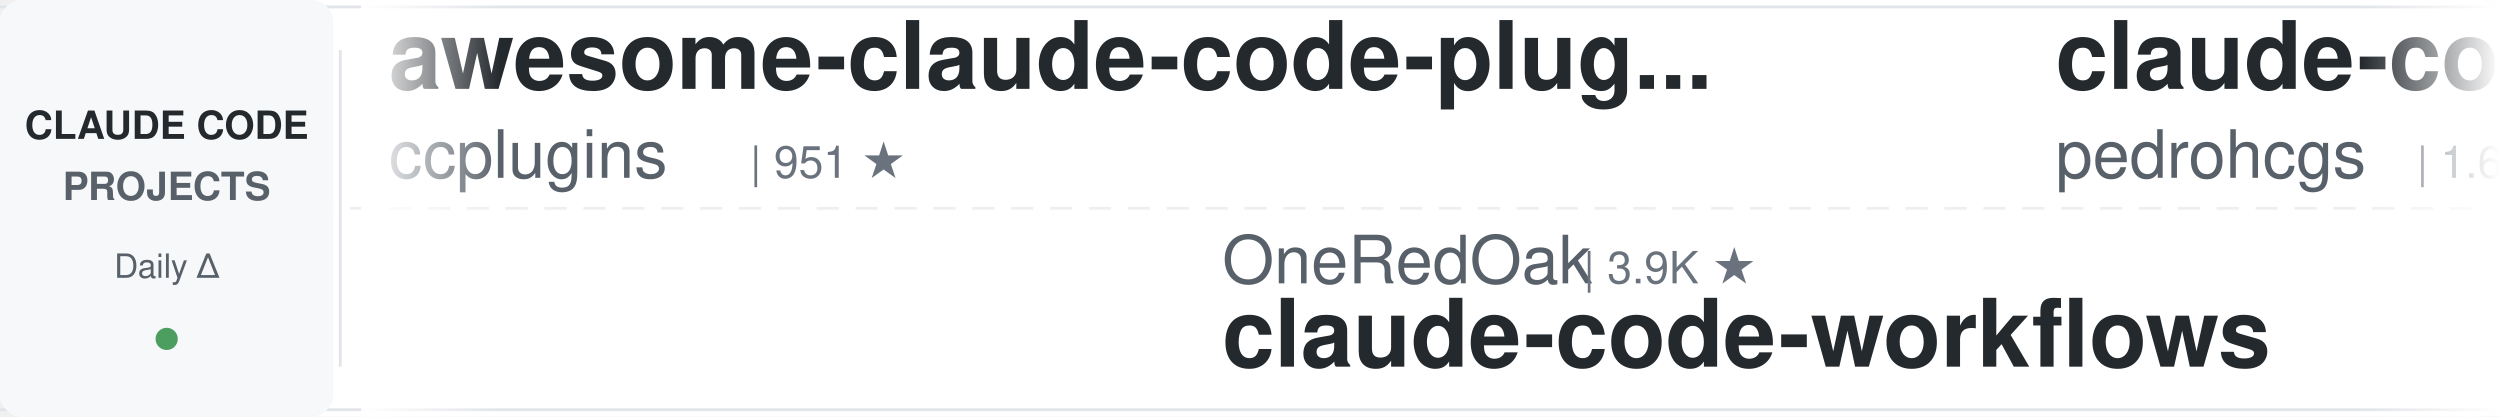
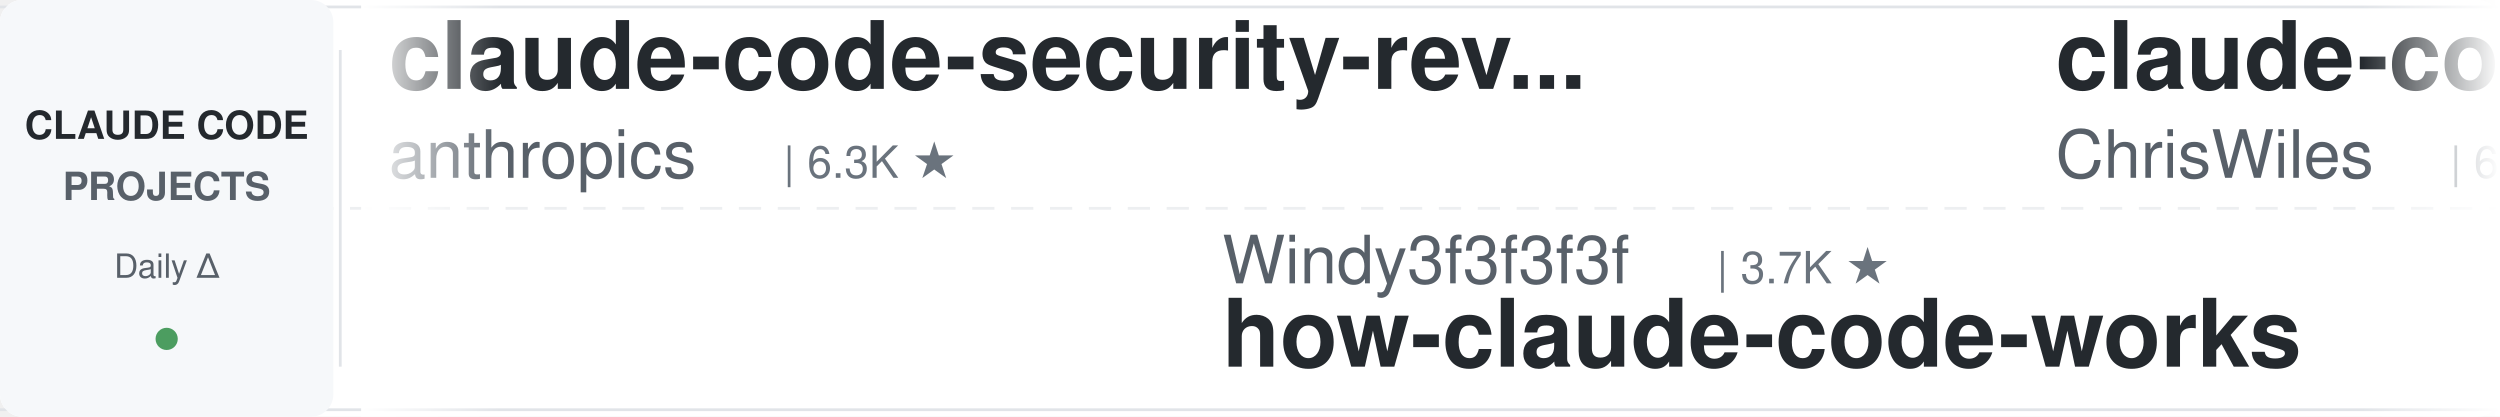
<svg xmlns="http://www.w3.org/2000/svg" width="900" height="150">
  <defs>
    <linearGradient id="leftFade" x1="0%" y1="0%" x2="100%" y2="0%">
      <stop offset="0%" style="stop-color:#ffffff;stop-opacity:1" />
      <stop offset="100%" style="stop-color:#ffffff;stop-opacity:0" />
    </linearGradient>
    <linearGradient id="rightFade" x1="0%" y1="0%" x2="100%" y2="0%">
      <stop offset="0%" style="stop-color:#ffffff;stop-opacity:0" />
      <stop offset="100%" style="stop-color:#ffffff;stop-opacity:1" />
    </linearGradient>
  </defs>
  <rect width="900" height="150" fill="#ffffff" rx="8" />
  <rect x="0" y="2" width="900" height="1" fill="#e1e4e8" />
  <rect x="0" y="147" width="900" height="1" fill="#e1e4e8" />
  <line x1="0" y1="75" x2="900" y2="75" stroke="#e1e4e8" stroke-width="1" stroke-dasharray="8 6" opacity="0.6" />
  <rect x="0" y="0" width="120" height="150" fill="#f6f8fa" rx="8" />
  <text x="60" y="50" font-family="-apple-system, BlinkMacSystemFont, 'Segoe UI', Helvetica, Arial, sans-serif" font-size="14" font-weight="600" fill="#24292e" text-anchor="middle">CLAUDE CODE</text>
  <text x="60" y="72" font-family="-apple-system, BlinkMacSystemFont, 'Segoe UI', Helvetica, Arial, sans-serif" font-size="14" font-weight="600" fill="#586069" text-anchor="middle">PROJECTS</text>
  <text x="60" y="100" font-family="-apple-system, BlinkMacSystemFont, 'Segoe UI', Helvetica, Arial, sans-serif" font-size="12" font-weight="500" fill="#586069" text-anchor="middle">Daily Δ</text>
  <circle cx="60" cy="122" r="4" fill="#22863a" opacity="0.8" />
  <rect x="122" y="18" width="1" height="114" fill="#e1e4e8" />
  <clipPath id="tickerClip">
    <rect x="130" y="0" width="770" height="150" />
  </clipPath>
  <g clip-path="url(#tickerClip)">
    <g id="tickerItems">
      <animateTransform attributeName="transform" attributeType="XML" type="translate" from="0 0" to="-3000 0" dur="54s" repeatCount="indefinite" />
      <g transform="translate(0, 0)">
+         <text x="140" y="32" font-family="-apple-system, BlinkMacSystemFont, 'Segoe UI', Helvetica, Arial, sans-serif" font-size="34" font-weight="600" fill="#24292e">claude-code-security-rev...</text>
+         <text x="140" y="64" font-family="-apple-system, BlinkMacSystemFont, 'Segoe UI', Helvetica, Arial, sans-serif" font-size="24" font-weight="400" fill="#586069">anthropics</text>
+         <text x="282" y="64" font-family="-apple-system, BlinkMacSystemFont, 'Segoe UI', Helvetica, Arial, sans-serif" font-size="16" font-weight="500" fill="#6a737d">| 6.3K ★</text>
+       </g>
+       <g transform="translate(300, 0)">
+         <text x="140" y="102" font-family="-apple-system, BlinkMacSystemFont, 'Segoe UI', Helvetica, Arial, sans-serif" font-size="24" font-weight="400" fill="#586069">Windy3f3f3f3f</text>
+         <text x="318" y="102" font-family="-apple-system, BlinkMacSystemFont, 'Segoe UI', Helvetica, Arial, sans-serif" font-size="16" font-weight="500" fill="#6a737d">| 3.7K ★</text>
+         <text x="140" y="132" font-family="-apple-system, BlinkMacSystemFont, 'Segoe UI', Helvetica, Arial, sans-serif" font-size="34" font-weight="600" fill="#24292e">how-claude-code-works</text>
+       </g>
+       <g transform="translate(600, 0)">
+         <text x="140" y="32" font-family="-apple-system, BlinkMacSystemFont, 'Segoe UI', Helvetica, Arial, sans-serif" font-size="34" font-weight="600" fill="#24292e">claude-code-showcase</text>
+         <text x="140" y="64" font-family="-apple-system, BlinkMacSystemFont, 'Segoe UI', Helvetica, Arial, sans-serif" font-size="24" font-weight="400" fill="#586069">ChrisWiles</text>
+         <text x="282" y="64" font-family="-apple-system, BlinkMacSystemFont, 'Segoe UI', Helvetica, Arial, sans-serif" font-size="16" font-weight="500" fill="#6a737d">| 6.1K ★</text>
+       </g>
+       <g transform="translate(900, 0)">
+         <text x="140" y="102" font-family="-apple-system, BlinkMacSystemFont, 'Segoe UI', Helvetica, Arial, sans-serif" font-size="24" font-weight="400" fill="#586069">Chachamaru127</text>
+         <text x="318" y="102" font-family="-apple-system, BlinkMacSystemFont, 'Segoe UI', Helvetica, Arial, sans-serif" font-size="16" font-weight="500" fill="#6a737d">| 3.1K ★</text>
+         <text x="140" y="132" font-family="-apple-system, BlinkMacSystemFont, 'Segoe UI', Helvetica, Arial, sans-serif" font-size="34" font-weight="600" fill="#24292e">claude-code-harness</text>
+       </g>
+       <g transform="translate(1200, 0)">
+         <text x="140" y="32" font-family="-apple-system, BlinkMacSystemFont, 'Segoe UI', Helvetica, Arial, sans-serif" font-size="34" font-weight="600" fill="#24292e">claude_code_src</text>
+         <text x="140" y="64" font-family="-apple-system, BlinkMacSystemFont, 'Segoe UI', Helvetica, Arial, sans-serif" font-size="24" font-weight="400" fill="#586069">ponponon</text>
+         <text x="258" y="64" font-family="-apple-system, BlinkMacSystemFont, 'Segoe UI', Helvetica, Arial, sans-serif" font-size="16" font-weight="500" fill="#6a737d">| 2.3K ★</text>
+       </g>
+       <g transform="translate(1500, 0)">
+         <text x="140" y="102" font-family="-apple-system, BlinkMacSystemFont, 'Segoe UI', Helvetica, Arial, sans-serif" font-size="24" font-weight="400" fill="#586069">andrew-kramer-inno</text>
+         <text x="378" y="102" font-family="-apple-system, BlinkMacSystemFont, 'Segoe UI', Helvetica, Arial, sans-serif" font-size="16" font-weight="500" fill="#6a737d">| 595 ★</text>
+         <text x="140" y="132" font-family="-apple-system, BlinkMacSystemFont, 'Segoe UI', Helvetica, Arial, sans-serif" font-size="34" font-weight="600" fill="#24292e">claude-code-source-build</text>
+       </g>
+       <g transform="translate(1800, 0)">
        <text x="140" y="32" font-family="-apple-system, BlinkMacSystemFont, 'Segoe UI', Helvetica, Arial, sans-serif" font-size="34" font-weight="600" fill="#24292e">awesome-claude-code-plug...</text>
        <text x="140" y="64" font-family="-apple-system, BlinkMacSystemFont, 'Segoe UI', Helvetica, Arial, sans-serif" font-size="24" font-weight="400" fill="#586069">ccplugins</text>
        <text x="270" y="64" font-family="-apple-system, BlinkMacSystemFont, 'Segoe UI', Helvetica, Arial, sans-serif" font-size="16" font-weight="500" fill="#6a737d">| 951 ★</text>
      </g>
-       <g transform="translate(300, 0)">
-         <text x="140" y="102" font-family="-apple-system, BlinkMacSystemFont, 'Segoe UI', Helvetica, Arial, sans-serif" font-size="24" font-weight="400" fill="#586069">OneRedOak</text>
-         <text x="270" y="102" font-family="-apple-system, BlinkMacSystemFont, 'Segoe UI', Helvetica, Arial, sans-serif" font-size="16" font-weight="500" fill="#6a737d">| 3.9K ★</text>
-         <text x="140" y="132" font-family="-apple-system, BlinkMacSystemFont, 'Segoe UI', Helvetica, Arial, sans-serif" font-size="34" font-weight="600" fill="#24292e">claude-code-workflows</text>
-       </g>
-       <g transform="translate(600, 0)">
-         <text x="140" y="32" font-family="-apple-system, BlinkMacSystemFont, 'Segoe UI', Helvetica, Arial, sans-serif" font-size="34" font-weight="600" fill="#24292e">claude-code-my-workflow</text>
-         <text x="140" y="64" font-family="-apple-system, BlinkMacSystemFont, 'Segoe UI', Helvetica, Arial, sans-serif" font-size="24" font-weight="400" fill="#586069">pedrohcgs</text>
-         <text x="270" y="64" font-family="-apple-system, BlinkMacSystemFont, 'Segoe UI', Helvetica, Arial, sans-serif" font-size="16" font-weight="500" fill="#6a737d">| 1.6K ★</text>
-       </g>
-       <g transform="translate(900, 0)">
-         <text x="140" y="102" font-family="-apple-system, BlinkMacSystemFont, 'Segoe UI', Helvetica, Arial, sans-serif" font-size="24" font-weight="400" fill="#586069">edmund-io</text>
-         <text x="270" y="102" font-family="-apple-system, BlinkMacSystemFont, 'Segoe UI', Helvetica, Arial, sans-serif" font-size="16" font-weight="500" fill="#6a737d">| 1.5K ★</text>
-         <text x="140" y="132" font-family="-apple-system, BlinkMacSystemFont, 'Segoe UI', Helvetica, Arial, sans-serif" font-size="34" font-weight="600" fill="#24292e">edmunds-claude-code</text>
-       </g>
-       <g transform="translate(1200, 0)">
-         <text x="140" y="32" font-family="-apple-system, BlinkMacSystemFont, 'Segoe UI', Helvetica, Arial, sans-serif" font-size="34" font-weight="600" fill="#24292e">claude-code-router</text>
-         <text x="140" y="64" font-family="-apple-system, BlinkMacSystemFont, 'Segoe UI', Helvetica, Arial, sans-serif" font-size="24" font-weight="400" fill="#586069">musistudio</text>
-         <text x="282" y="64" font-family="-apple-system, BlinkMacSystemFont, 'Segoe UI', Helvetica, Arial, sans-serif" font-size="16" font-weight="500" fill="#6a737d">| 37.4K ★</text>
-       </g>
-       <g transform="translate(1500, 0)">
-         <text x="140" y="102" font-family="-apple-system, BlinkMacSystemFont, 'Segoe UI', Helvetica, Arial, sans-serif" font-size="24" font-weight="400" fill="#586069">diet103</text>
-         <text x="246" y="102" font-family="-apple-system, BlinkMacSystemFont, 'Segoe UI', Helvetica, Arial, sans-serif" font-size="16" font-weight="500" fill="#6a737d">| 10.0K ★</text>
-         <text x="140" y="132" font-family="-apple-system, BlinkMacSystemFont, 'Segoe UI', Helvetica, Arial, sans-serif" font-size="34" font-weight="600" fill="#24292e">claude-code-infrastructu...</text>
-       </g>
-       <g transform="translate(1800, 0)">
-         <text x="140" y="32" font-family="-apple-system, BlinkMacSystemFont, 'Segoe UI', Helvetica, Arial, sans-serif" font-size="34" font-weight="600" fill="#24292e">claude-code-source</text>
-         <text x="140" y="64" font-family="-apple-system, BlinkMacSystemFont, 'Segoe UI', Helvetica, Arial, sans-serif" font-size="24" font-weight="400" fill="#586069">AprilNEA</text>
-         <text x="258" y="64" font-family="-apple-system, BlinkMacSystemFont, 'Segoe UI', Helvetica, Arial, sans-serif" font-size="16" font-weight="500" fill="#6a737d">| 391 ★</text>
-       </g>
      <g transform="translate(2100, 0)">
-         <text x="140" y="102" font-family="-apple-system, BlinkMacSystemFont, 'Segoe UI', Helvetica, Arial, sans-serif" font-size="24" font-weight="400" fill="#586069">shanraisshan</text>
-         <text x="306" y="102" font-family="-apple-system, BlinkMacSystemFont, 'Segoe UI', Helvetica, Arial, sans-serif" font-size="16" font-weight="500" fill="#6a737d">| 66.3K ★</text>
-         <text x="140" y="132" font-family="-apple-system, BlinkMacSystemFont, 'Segoe UI', Helvetica, Arial, sans-serif" font-size="34" font-weight="600" fill="#24292e">claude-code-best-practic...</text>
+         <text x="140" y="102" font-family="-apple-system, BlinkMacSystemFont, 'Segoe UI', Helvetica, Arial, sans-serif" font-size="24" font-weight="400" fill="#586069">musistudio</text>
+         <text x="282" y="102" font-family="-apple-system, BlinkMacSystemFont, 'Segoe UI', Helvetica, Arial, sans-serif" font-size="16" font-weight="500" fill="#6a737d">| 37.4K ★</text>
+         <text x="140" y="132" font-family="-apple-system, BlinkMacSystemFont, 'Segoe UI', Helvetica, Arial, sans-serif" font-size="34" font-weight="600" fill="#24292e">claude-code-router</text>
      </g>
      <g transform="translate(2400, 0)">
-         <text x="140" y="32" font-family="-apple-system, BlinkMacSystemFont, 'Segoe UI', Helvetica, Arial, sans-serif" font-size="34" font-weight="600" fill="#24292e">claude-code-templates</text>
-         <text x="140" y="64" font-family="-apple-system, BlinkMacSystemFont, 'Segoe UI', Helvetica, Arial, sans-serif" font-size="24" font-weight="400" fill="#586069">davila7</text>
-         <text x="246" y="64" font-family="-apple-system, BlinkMacSystemFont, 'Segoe UI', Helvetica, Arial, sans-serif" font-size="16" font-weight="500" fill="#6a737d">| 31.7K ★</text>
+         <text x="140" y="32" font-family="-apple-system, BlinkMacSystemFont, 'Segoe UI', Helvetica, Arial, sans-serif" font-size="34" font-weight="600" fill="#24292e">claude-code-system-promp...</text>
+         <text x="140" y="64" font-family="-apple-system, BlinkMacSystemFont, 'Segoe UI', Helvetica, Arial, sans-serif" font-size="24" font-weight="400" fill="#586069">Piebald-AI</text>
+         <text x="282" y="64" font-family="-apple-system, BlinkMacSystemFont, 'Segoe UI', Helvetica, Arial, sans-serif" font-size="16" font-weight="500" fill="#6a737d">| 12.8K ★</text>
      </g>
      <g transform="translate(2700, 0)">
-         <text x="140" y="102" font-family="-apple-system, BlinkMacSystemFont, 'Segoe UI', Helvetica, Arial, sans-serif" font-size="24" font-weight="400" fill="#586069">anthropics</text>
-         <text x="282" y="102" font-family="-apple-system, BlinkMacSystemFont, 'Segoe UI', Helvetica, Arial, sans-serif" font-size="16" font-weight="500" fill="#6a737d">| 178.0K ★</text>
-         <text x="140" y="132" font-family="-apple-system, BlinkMacSystemFont, 'Segoe UI', Helvetica, Arial, sans-serif" font-size="34" font-weight="600" fill="#24292e">skills</text>
+         <text x="140" y="102" font-family="-apple-system, BlinkMacSystemFont, 'Segoe UI', Helvetica, Arial, sans-serif" font-size="24" font-weight="400" fill="#586069">xu-xiang</text>
+         <text x="258" y="102" font-family="-apple-system, BlinkMacSystemFont, 'Segoe UI', Helvetica, Arial, sans-serif" font-size="16" font-weight="500" fill="#6a737d">| 2.0K ★</text>
+         <text x="140" y="132" font-family="-apple-system, BlinkMacSystemFont, 'Segoe UI', Helvetica, Arial, sans-serif" font-size="34" font-weight="600" fill="#24292e">everything-claude-code-z...</text>
      </g>
      <g transform="translate(3000, 0)">
-         <text x="140" y="32" font-family="-apple-system, BlinkMacSystemFont, 'Segoe UI', Helvetica, Arial, sans-serif" font-size="34" font-weight="600" fill="#24292e">awesome-claude-code-plug...</text>
-         <text x="140" y="64" font-family="-apple-system, BlinkMacSystemFont, 'Segoe UI', Helvetica, Arial, sans-serif" font-size="24" font-weight="400" fill="#586069">ccplugins</text>
-         <text x="270" y="64" font-family="-apple-system, BlinkMacSystemFont, 'Segoe UI', Helvetica, Arial, sans-serif" font-size="16" font-weight="500" fill="#6a737d">| 951 ★</text>
+         <text x="140" y="32" font-family="-apple-system, BlinkMacSystemFont, 'Segoe UI', Helvetica, Arial, sans-serif" font-size="34" font-weight="600" fill="#24292e">claude-code-security-rev...</text>
+         <text x="140" y="64" font-family="-apple-system, BlinkMacSystemFont, 'Segoe UI', Helvetica, Arial, sans-serif" font-size="24" font-weight="400" fill="#586069">anthropics</text>
+         <text x="282" y="64" font-family="-apple-system, BlinkMacSystemFont, 'Segoe UI', Helvetica, Arial, sans-serif" font-size="16" font-weight="500" fill="#6a737d">| 6.3K ★</text>
      </g>
      <g transform="translate(3300, 0)">
-         <text x="140" y="102" font-family="-apple-system, BlinkMacSystemFont, 'Segoe UI', Helvetica, Arial, sans-serif" font-size="24" font-weight="400" fill="#586069">OneRedOak</text>
-         <text x="270" y="102" font-family="-apple-system, BlinkMacSystemFont, 'Segoe UI', Helvetica, Arial, sans-serif" font-size="16" font-weight="500" fill="#6a737d">| 3.9K ★</text>
-         <text x="140" y="132" font-family="-apple-system, BlinkMacSystemFont, 'Segoe UI', Helvetica, Arial, sans-serif" font-size="34" font-weight="600" fill="#24292e">claude-code-workflows</text>
+         <text x="140" y="102" font-family="-apple-system, BlinkMacSystemFont, 'Segoe UI', Helvetica, Arial, sans-serif" font-size="24" font-weight="400" fill="#586069">Windy3f3f3f3f</text>
+         <text x="318" y="102" font-family="-apple-system, BlinkMacSystemFont, 'Segoe UI', Helvetica, Arial, sans-serif" font-size="16" font-weight="500" fill="#6a737d">| 3.7K ★</text>
+         <text x="140" y="132" font-family="-apple-system, BlinkMacSystemFont, 'Segoe UI', Helvetica, Arial, sans-serif" font-size="34" font-weight="600" fill="#24292e">how-claude-code-works</text>
      </g>
      <g transform="translate(3600, 0)">
-         <text x="140" y="32" font-family="-apple-system, BlinkMacSystemFont, 'Segoe UI', Helvetica, Arial, sans-serif" font-size="34" font-weight="600" fill="#24292e">claude-code-my-workflow</text>
-         <text x="140" y="64" font-family="-apple-system, BlinkMacSystemFont, 'Segoe UI', Helvetica, Arial, sans-serif" font-size="24" font-weight="400" fill="#586069">pedrohcgs</text>
-         <text x="270" y="64" font-family="-apple-system, BlinkMacSystemFont, 'Segoe UI', Helvetica, Arial, sans-serif" font-size="16" font-weight="500" fill="#6a737d">| 1.6K ★</text>
+         <text x="140" y="32" font-family="-apple-system, BlinkMacSystemFont, 'Segoe UI', Helvetica, Arial, sans-serif" font-size="34" font-weight="600" fill="#24292e">claude-code-showcase</text>
+         <text x="140" y="64" font-family="-apple-system, BlinkMacSystemFont, 'Segoe UI', Helvetica, Arial, sans-serif" font-size="24" font-weight="400" fill="#586069">ChrisWiles</text>
+         <text x="282" y="64" font-family="-apple-system, BlinkMacSystemFont, 'Segoe UI', Helvetica, Arial, sans-serif" font-size="16" font-weight="500" fill="#6a737d">| 6.1K ★</text>
      </g>
      <g transform="translate(3900, 0)">
-         <text x="140" y="102" font-family="-apple-system, BlinkMacSystemFont, 'Segoe UI', Helvetica, Arial, sans-serif" font-size="24" font-weight="400" fill="#586069">edmund-io</text>
-         <text x="270" y="102" font-family="-apple-system, BlinkMacSystemFont, 'Segoe UI', Helvetica, Arial, sans-serif" font-size="16" font-weight="500" fill="#6a737d">| 1.5K ★</text>
-         <text x="140" y="132" font-family="-apple-system, BlinkMacSystemFont, 'Segoe UI', Helvetica, Arial, sans-serif" font-size="34" font-weight="600" fill="#24292e">edmunds-claude-code</text>
+         <text x="140" y="102" font-family="-apple-system, BlinkMacSystemFont, 'Segoe UI', Helvetica, Arial, sans-serif" font-size="24" font-weight="400" fill="#586069">Chachamaru127</text>
+         <text x="318" y="102" font-family="-apple-system, BlinkMacSystemFont, 'Segoe UI', Helvetica, Arial, sans-serif" font-size="16" font-weight="500" fill="#6a737d">| 3.1K ★</text>
+         <text x="140" y="132" font-family="-apple-system, BlinkMacSystemFont, 'Segoe UI', Helvetica, Arial, sans-serif" font-size="34" font-weight="600" fill="#24292e">claude-code-harness</text>
      </g>
    </g>
  </g>
  <rect x="130" y="0" width="50" height="150" fill="url(#leftFade)" />
  <rect x="850" y="0" width="50" height="150" fill="url(#rightFade)" />
</svg>
